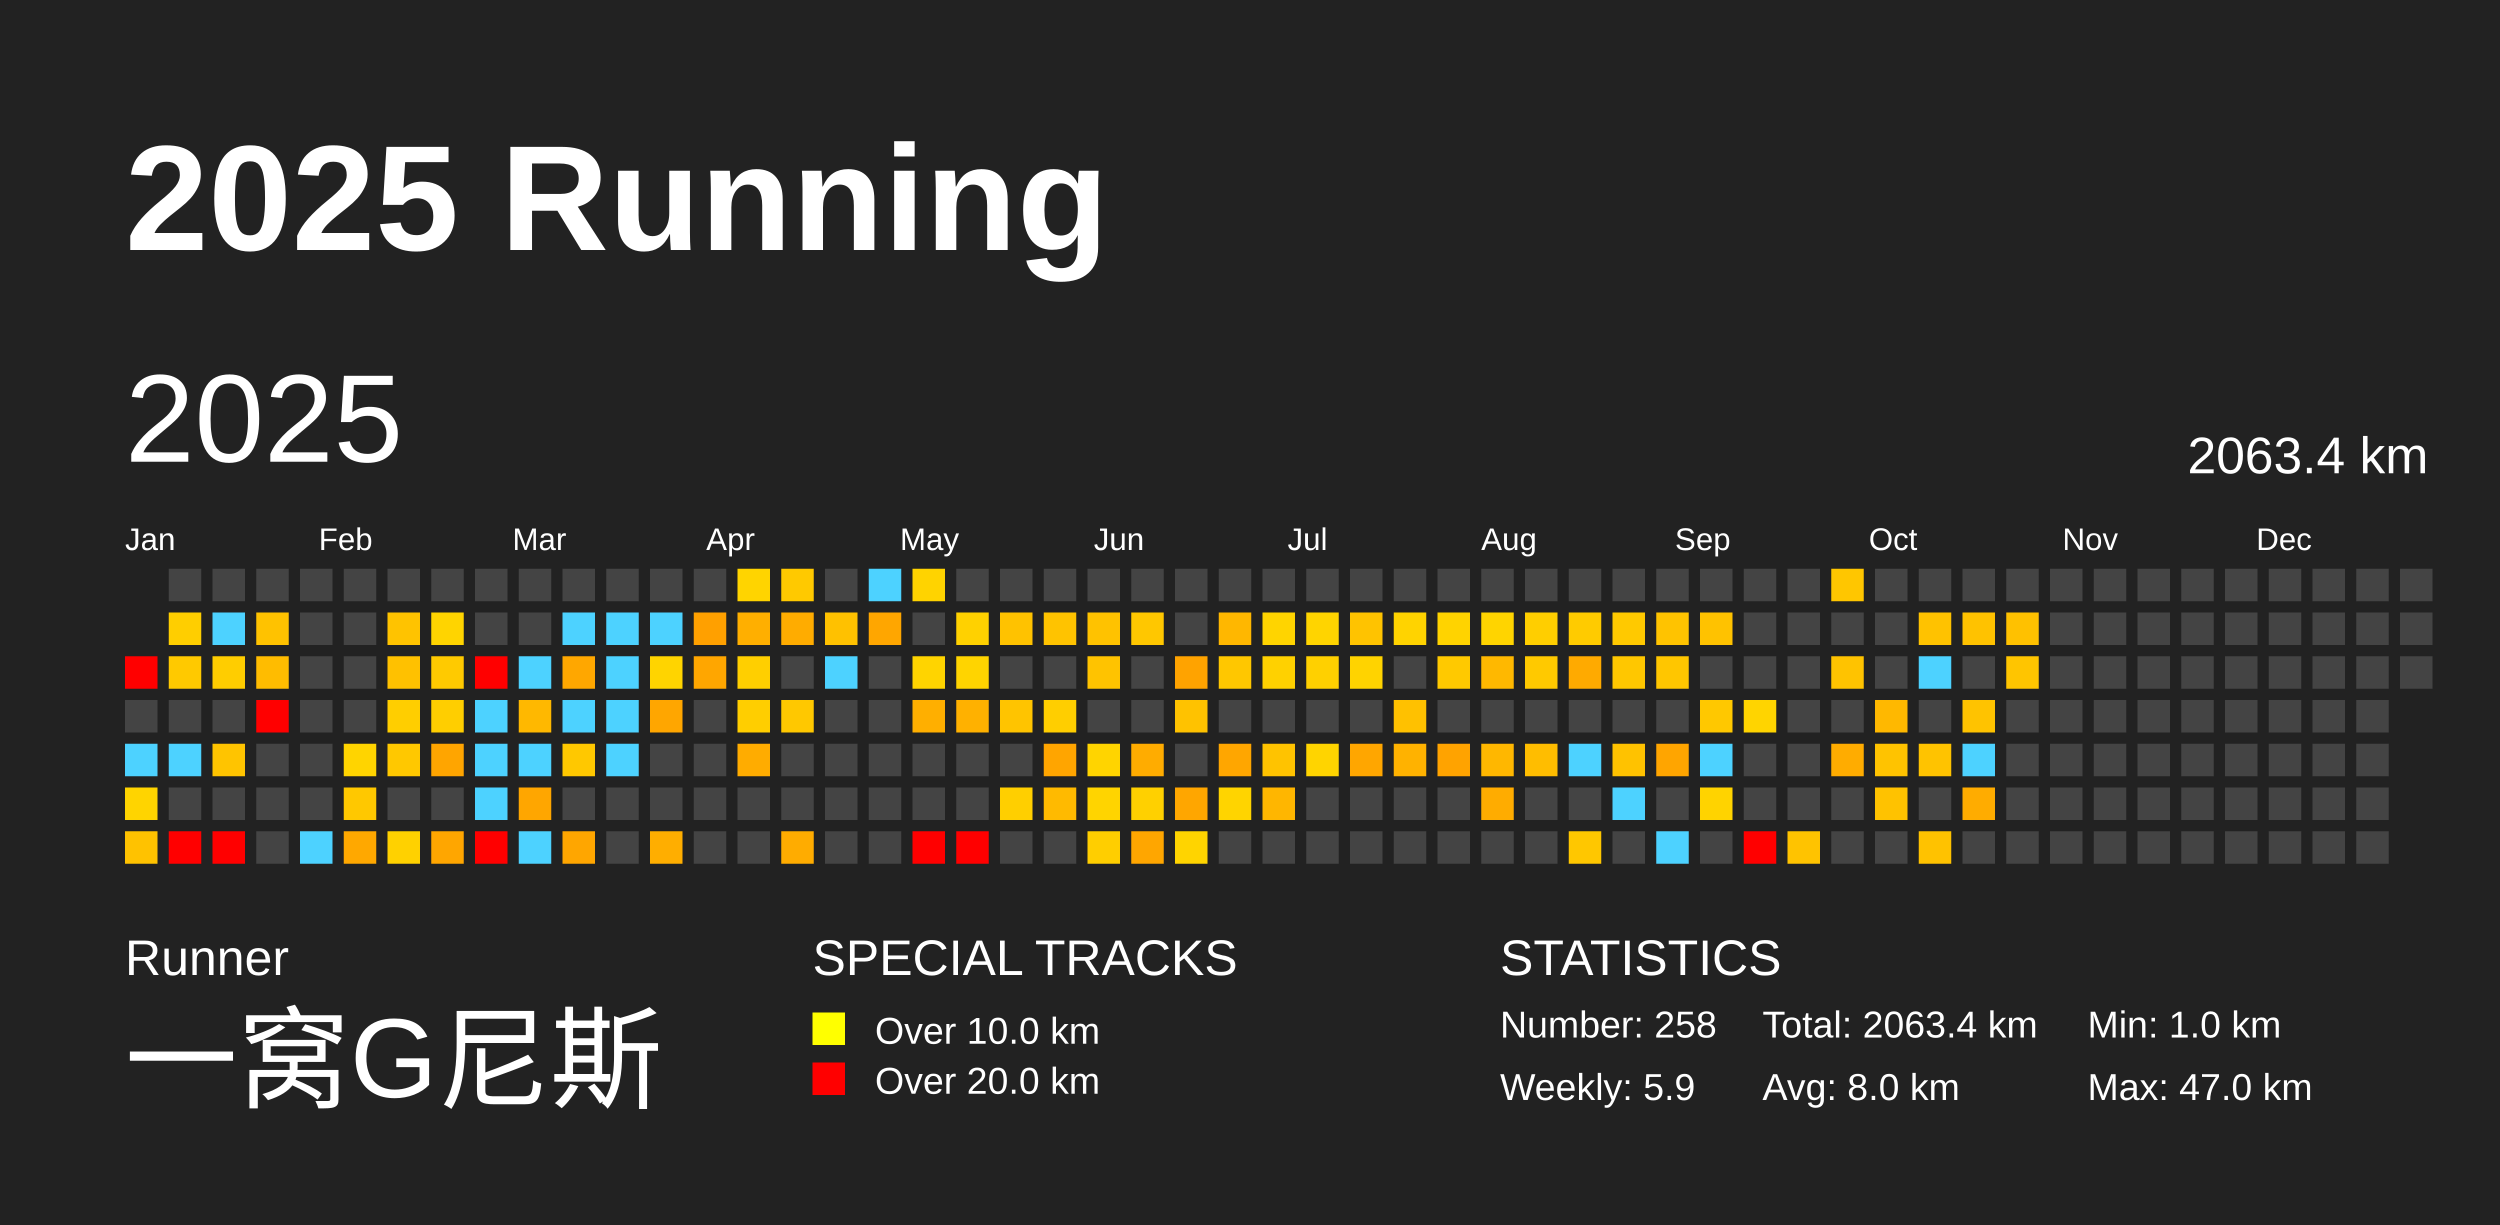
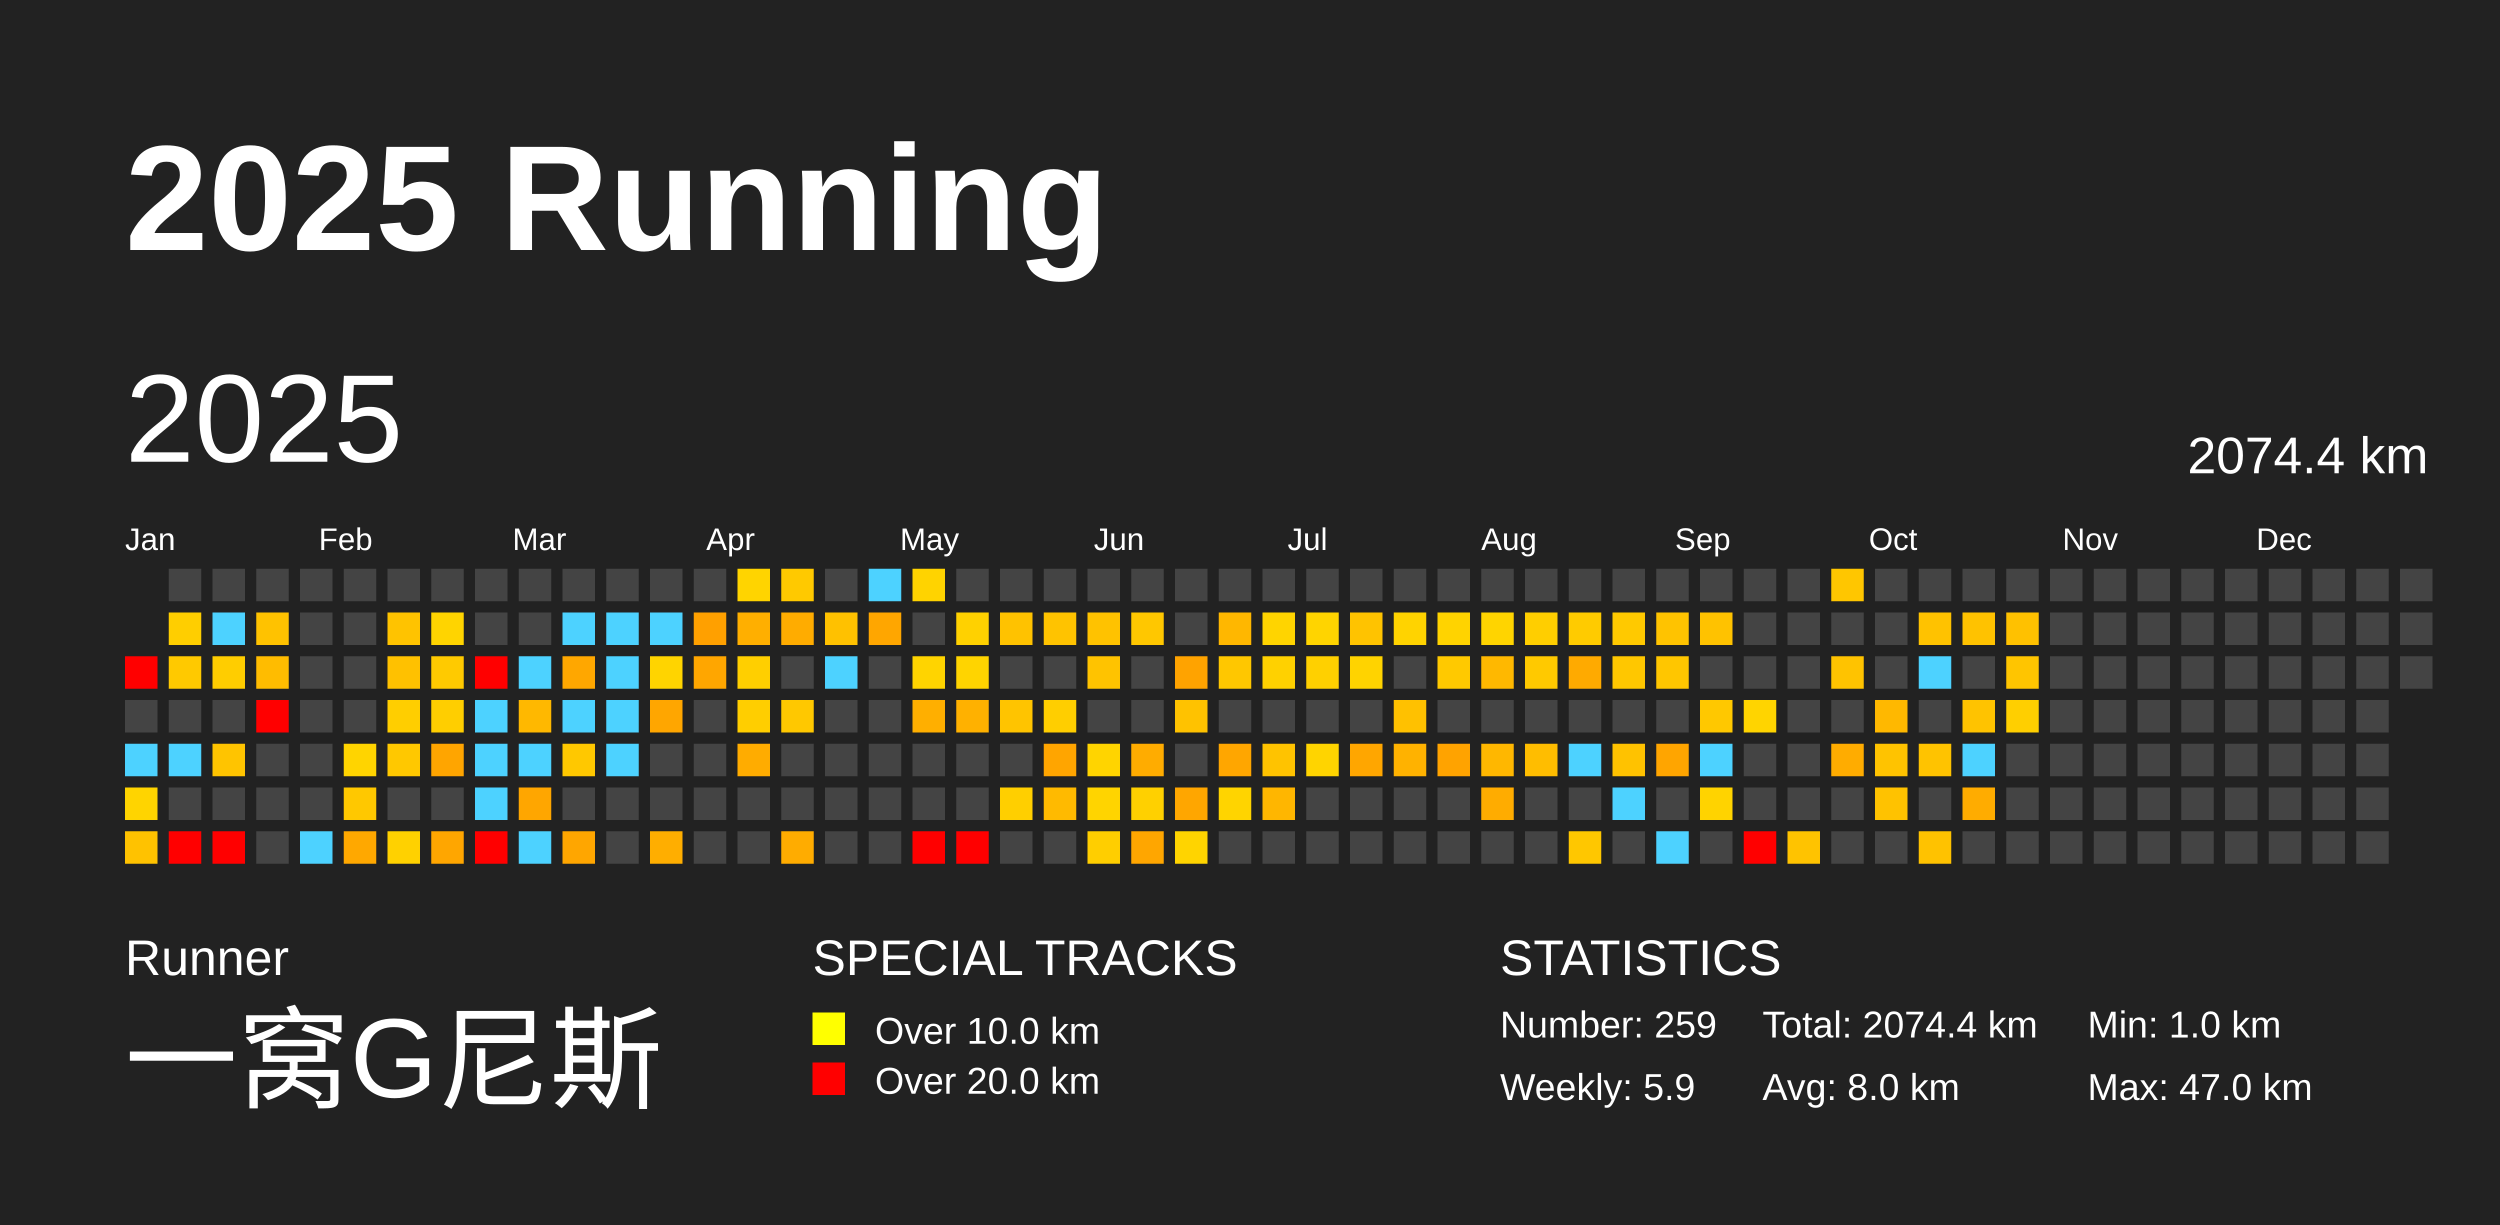
<svg xmlns="http://www.w3.org/2000/svg" baseProfile="full" height="98mm" version="1.1" viewBox="0,0,200,98" width="200mm">
  <defs />
  <rect fill="#222222" height="98" width="200" x="0" y="0" />
  <text fill="#FFFFFF" style="font-size:12px; font-family:Arial; font-weight:bold;" x="10" y="20">2025 Running</text>
  <text fill="#FFFFFF" style="font-size:4px; font-family:Arial" x="10" y="78">Runner</text>
  <text fill="#FFFFFF" style="font-size:9px; font-family:Arial" x="10" y="88">一窝G尼斯</text>
  <text fill="#FFFFFF" style="font-size:4px; font-family:Arial" x="65" y="78">SPECIAL TRACKS</text>
  <rect fill="yellow" height="2.6" width="2.6" x="65" y="81" />
  <text fill="#FFFFFF" style="font-size:3px; font-family:Arial" x="70" y="83.5">Over 10.0 km</text>
  <rect fill="red" height="2.6" width="2.6" x="65" y="85" />
  <text fill="#FFFFFF" style="font-size:3px; font-family:Arial" x="70" y="87.5">Over 20.0 km</text>
  <text fill="#FFFFFF" style="font-size:4px; font-family:Arial" x="120" y="78">STATISTICS</text>
-   <text fill="#FFFFFF" style="font-size:3px; font-family:Arial" x="120" y="83">Number: 258</text>
+   <text fill="#FFFFFF" style="font-size:3px; font-family:Arial" x="120" y="83">Number: 259</text>
  <text fill="#FFFFFF" style="font-size:3px; font-family:Arial" x="120" y="88">Weekly: 5.9</text>
-   <text fill="#FFFFFF" style="font-size:3px; font-family:Arial" x="141" y="83">Total: 2063.4 km</text>
+   <text fill="#FFFFFF" style="font-size:3px; font-family:Arial" x="141" y="83">Total: 2074.4 km</text>
  <text fill="#FFFFFF" style="font-size:3px; font-family:Arial" x="141" y="88">Avg: 8.0 km</text>
  <text fill="#FFFFFF" style="font-size:3px; font-family:Arial" x="167" y="83">Min: 1.0 km</text>
  <text fill="#FFFFFF" style="font-size:3px; font-family:Arial" x="167" y="88">Max: 47.0 km</text>
  <text dominant-baseline="hanging" fill="#FFFFFF" style="font-size:10.0px; font-family:Arial;" x="10" y="30">2025</text>
-   <text dominant-baseline="hanging" fill="#FFFFFF" style="font-size:4.125px; font-family:Arial;" x="175" y="35">2063.4 km</text>
+   <text dominant-baseline="hanging" fill="#FFFFFF" style="font-size:4.125px; font-family:Arial;" x="175" y="35">2074.4 km</text>
  <text fill="#FFFFFF" style="font-size:2.5px; font-family:Arial" x="10.0" y="44">Jan</text>
  <text fill="#FFFFFF" style="font-size:2.5px; font-family:Arial" x="25.5" y="44">Feb</text>
  <text fill="#FFFFFF" style="font-size:2.5px; font-family:Arial" x="41.0" y="44">Mar</text>
  <text fill="#FFFFFF" style="font-size:2.5px; font-family:Arial" x="56.5" y="44">Apr</text>
  <text fill="#FFFFFF" style="font-size:2.5px; font-family:Arial" x="72.0" y="44">May</text>
  <text fill="#FFFFFF" style="font-size:2.5px; font-family:Arial" x="87.5" y="44">Jun</text>
  <text fill="#FFFFFF" style="font-size:2.5px; font-family:Arial" x="103.0" y="44">Jul</text>
  <text fill="#FFFFFF" style="font-size:2.5px; font-family:Arial" x="118.5" y="44">Aug</text>
  <text fill="#FFFFFF" style="font-size:2.5px; font-family:Arial" x="134.0" y="44">Sep</text>
  <text fill="#FFFFFF" style="font-size:2.5px; font-family:Arial" x="149.5" y="44">Oct</text>
  <text fill="#FFFFFF" style="font-size:2.5px; font-family:Arial" x="165.0" y="44">Nov</text>
  <text fill="#FFFFFF" style="font-size:2.5px; font-family:Arial" x="180.5" y="44">Dec</text>
  <rect fill="red" height="2.6" width="2.6" x="10.0" y="52.5" />
  <rect fill="#444444" height="2.6" width="2.6" x="10.0" y="56.0" />
  <rect fill="#4dd2ff" height="2.6" width="2.6" x="10.0" y="59.5" />
  <rect fill="#ffd400" height="2.6" width="2.6" x="10.0" y="63.0" />
  <rect fill="#ffc200" height="2.6" width="2.6" x="10.0" y="66.5" />
  <rect fill="#444444" height="2.6" width="2.6" x="13.5" y="45.5" />
  <rect fill="#ffce00" height="2.6" width="2.6" x="13.5" y="49.0" />
  <rect fill="#ffc900" height="2.6" width="2.6" x="13.5" y="52.5" />
  <rect fill="#444444" height="2.6" width="2.6" x="13.5" y="56.0" />
  <rect fill="#4dd2ff" height="2.6" width="2.6" x="13.5" y="59.5" />
  <rect fill="#444444" height="2.6" width="2.6" x="13.5" y="63.0" />
  <rect fill="red" height="2.6" width="2.6" x="13.5" y="66.5" />
  <rect fill="#444444" height="2.6" width="2.6" x="17.0" y="45.5" />
  <rect fill="#4dd2ff" height="2.6" width="2.6" x="17.0" y="49.0" />
  <rect fill="#ffcd00" height="2.6" width="2.6" x="17.0" y="52.5" />
  <rect fill="#444444" height="2.6" width="2.6" x="17.0" y="56.0" />
  <rect fill="#ffc400" height="2.6" width="2.6" x="17.0" y="59.5" />
  <rect fill="#444444" height="2.6" width="2.6" x="17.0" y="63.0" />
  <rect fill="red" height="2.6" width="2.6" x="17.0" y="66.5" />
  <rect fill="#444444" height="2.6" width="2.6" x="20.5" y="45.5" />
  <rect fill="#ffc200" height="2.6" width="2.6" x="20.5" y="49.0" />
  <rect fill="#ffbc00" height="2.6" width="2.6" x="20.5" y="52.5" />
  <rect fill="red" height="2.6" width="2.6" x="20.5" y="56.0" />
  <rect fill="#444444" height="2.6" width="2.6" x="20.5" y="59.5" />
  <rect fill="#444444" height="2.6" width="2.6" x="20.5" y="63.0" />
  <rect fill="#444444" height="2.6" width="2.6" x="20.5" y="66.5" />
  <rect fill="#444444" height="2.6" width="2.6" x="24.0" y="45.5" />
  <rect fill="#444444" height="2.6" width="2.6" x="24.0" y="49.0" />
  <rect fill="#444444" height="2.6" width="2.6" x="24.0" y="52.5" />
  <rect fill="#444444" height="2.6" width="2.6" x="24.0" y="56.0" />
  <rect fill="#444444" height="2.6" width="2.6" x="24.0" y="59.5" />
  <rect fill="#444444" height="2.6" width="2.6" x="24.0" y="63.0" />
  <rect fill="#4dd2ff" height="2.6" width="2.6" x="24.0" y="66.5" />
  <rect fill="#444444" height="2.6" width="2.6" x="27.5" y="45.5" />
  <rect fill="#444444" height="2.6" width="2.6" x="27.5" y="49.0" />
  <rect fill="#444444" height="2.6" width="2.6" x="27.5" y="52.5" />
  <rect fill="#444444" height="2.6" width="2.6" x="27.5" y="56.0" />
  <rect fill="#ffd400" height="2.6" width="2.6" x="27.5" y="59.5" />
  <rect fill="#ffc800" height="2.6" width="2.6" x="27.5" y="63.0" />
  <rect fill="#ffa800" height="2.6" width="2.6" x="27.5" y="66.5" />
  <rect fill="#444444" height="2.6" width="2.6" x="31.0" y="45.5" />
  <rect fill="#ffc300" height="2.6" width="2.6" x="31.0" y="49.0" />
  <rect fill="#ffc100" height="2.6" width="2.6" x="31.0" y="52.5" />
  <rect fill="#ffce00" height="2.6" width="2.6" x="31.0" y="56.0" />
  <rect fill="#ffc800" height="2.6" width="2.6" x="31.0" y="59.5" />
  <rect fill="#444444" height="2.6" width="2.6" x="31.0" y="63.0" />
  <rect fill="#ffd100" height="2.6" width="2.6" x="31.0" y="66.5" />
  <rect fill="#444444" height="2.6" width="2.6" x="34.5" y="45.5" />
  <rect fill="#ffd400" height="2.6" width="2.6" x="34.5" y="49.0" />
  <rect fill="#ffca00" height="2.6" width="2.6" x="34.5" y="52.5" />
  <rect fill="#ffce00" height="2.6" width="2.6" x="34.5" y="56.0" />
  <rect fill="#ffa500" height="2.6" width="2.6" x="34.5" y="59.5" />
  <rect fill="#444444" height="2.6" width="2.6" x="34.5" y="63.0" />
  <rect fill="#ffa600" height="2.6" width="2.6" x="34.5" y="66.5" />
  <rect fill="#444444" height="2.6" width="2.6" x="38.0" y="45.5" />
  <rect fill="#444444" height="2.6" width="2.6" x="38.0" y="49.0" />
  <rect fill="red" height="2.6" width="2.6" x="38.0" y="52.5" />
  <rect fill="#4dd2ff" height="2.6" width="2.6" x="38.0" y="56.0" />
  <rect fill="#4dd2ff" height="2.6" width="2.6" x="38.0" y="59.5" />
  <rect fill="#4dd2ff" height="2.6" width="2.6" x="38.0" y="63.0" />
  <rect fill="red" height="2.6" width="2.6" x="38.0" y="66.5" />
  <rect fill="#444444" height="2.6" width="2.6" x="41.5" y="45.5" />
  <rect fill="#444444" height="2.6" width="2.6" x="41.5" y="49.0" />
  <rect fill="#4dd2ff" height="2.6" width="2.6" x="41.5" y="52.5" />
  <rect fill="#ffb800" height="2.6" width="2.6" x="41.5" y="56.0" />
  <rect fill="#4dd2ff" height="2.6" width="2.6" x="41.5" y="59.5" />
  <rect fill="#ffa600" height="2.6" width="2.6" x="41.5" y="63.0" />
  <rect fill="#4dd2ff" height="2.6" width="2.6" x="41.5" y="66.5" />
  <rect fill="#444444" height="2.6" width="2.6" x="45.0" y="45.5" />
  <rect fill="#4dd2ff" height="2.6" width="2.6" x="45.0" y="49.0" />
  <rect fill="#ffa700" height="2.6" width="2.6" x="45.0" y="52.5" />
  <rect fill="#4dd2ff" height="2.6" width="2.6" x="45.0" y="56.0" />
  <rect fill="#ffc800" height="2.6" width="2.6" x="45.0" y="59.5" />
  <rect fill="#444444" height="2.6" width="2.6" x="45.0" y="63.0" />
  <rect fill="#ffa600" height="2.6" width="2.6" x="45.0" y="66.5" />
  <rect fill="#444444" height="2.6" width="2.6" x="48.5" y="45.5" />
  <rect fill="#4dd2ff" height="2.6" width="2.6" x="48.5" y="49.0" />
  <rect fill="#4dd2ff" height="2.6" width="2.6" x="48.5" y="52.5" />
  <rect fill="#4dd2ff" height="2.6" width="2.6" x="48.5" y="56.0" />
  <rect fill="#4dd2ff" height="2.6" width="2.6" x="48.5" y="59.5" />
  <rect fill="#444444" height="2.6" width="2.6" x="48.5" y="63.0" />
  <rect fill="#444444" height="2.6" width="2.6" x="48.5" y="66.5" />
  <rect fill="#444444" height="2.6" width="2.6" x="52.0" y="45.5" />
  <rect fill="#4dd2ff" height="2.6" width="2.6" x="52.0" y="49.0" />
  <rect fill="#ffd400" height="2.6" width="2.6" x="52.0" y="52.5" />
  <rect fill="#ffa600" height="2.6" width="2.6" x="52.0" y="56.0" />
  <rect fill="#444444" height="2.6" width="2.6" x="52.0" y="59.5" />
  <rect fill="#444444" height="2.6" width="2.6" x="52.0" y="63.0" />
  <rect fill="#ffae00" height="2.6" width="2.6" x="52.0" y="66.5" />
  <rect fill="#444444" height="2.6" width="2.6" x="55.5" y="45.5" />
  <rect fill="#ffa000" height="2.6" width="2.6" x="55.5" y="49.0" />
  <rect fill="#ffa600" height="2.6" width="2.6" x="55.5" y="52.5" />
  <rect fill="#444444" height="2.6" width="2.6" x="55.5" y="56.0" />
  <rect fill="#444444" height="2.6" width="2.6" x="55.5" y="59.5" />
  <rect fill="#444444" height="2.6" width="2.6" x="55.5" y="63.0" />
  <rect fill="#444444" height="2.6" width="2.6" x="55.5" y="66.5" />
  <rect fill="#ffd400" height="2.6" width="2.6" x="59.0" y="45.5" />
  <rect fill="#ffaf00" height="2.6" width="2.6" x="59.0" y="49.0" />
  <rect fill="#ffcf00" height="2.6" width="2.6" x="59.0" y="52.5" />
  <rect fill="#ffce00" height="2.6" width="2.6" x="59.0" y="56.0" />
  <rect fill="#ffac00" height="2.6" width="2.6" x="59.0" y="59.5" />
  <rect fill="#444444" height="2.6" width="2.6" x="59.0" y="63.0" />
  <rect fill="#444444" height="2.6" width="2.6" x="59.0" y="66.5" />
  <rect fill="#ffc900" height="2.6" width="2.6" x="62.5" y="45.5" />
  <rect fill="#ffac00" height="2.6" width="2.6" x="62.5" y="49.0" />
  <rect fill="#444444" height="2.6" width="2.6" x="62.5" y="52.5" />
  <rect fill="#ffc800" height="2.6" width="2.6" x="62.5" y="56.0" />
  <rect fill="#444444" height="2.6" width="2.6" x="62.5" y="59.5" />
  <rect fill="#444444" height="2.6" width="2.6" x="62.5" y="63.0" />
  <rect fill="#ffac00" height="2.6" width="2.6" x="62.5" y="66.5" />
  <rect fill="#444444" height="2.6" width="2.6" x="66.0" y="45.5" />
  <rect fill="#ffc100" height="2.6" width="2.6" x="66.0" y="49.0" />
  <rect fill="#4dd2ff" height="2.6" width="2.6" x="66.0" y="52.5" />
  <rect fill="#444444" height="2.6" width="2.6" x="66.0" y="56.0" />
  <rect fill="#444444" height="2.6" width="2.6" x="66.0" y="59.5" />
  <rect fill="#444444" height="2.6" width="2.6" x="66.0" y="63.0" />
  <rect fill="#444444" height="2.6" width="2.6" x="66.0" y="66.5" />
  <rect fill="#4dd2ff" height="2.6" width="2.6" x="69.5" y="45.5" />
  <rect fill="#ffa600" height="2.6" width="2.6" x="69.5" y="49.0" />
  <rect fill="#444444" height="2.6" width="2.6" x="69.5" y="52.5" />
  <rect fill="#444444" height="2.6" width="2.6" x="69.5" y="56.0" />
  <rect fill="#444444" height="2.6" width="2.6" x="69.5" y="59.5" />
  <rect fill="#444444" height="2.6" width="2.6" x="69.5" y="63.0" />
  <rect fill="#444444" height="2.6" width="2.6" x="69.5" y="66.5" />
  <rect fill="#ffd300" height="2.6" width="2.6" x="73.0" y="45.5" />
  <rect fill="#444444" height="2.6" width="2.6" x="73.0" y="49.0" />
  <rect fill="#ffd400" height="2.6" width="2.6" x="73.0" y="52.5" />
  <rect fill="#ffaf00" height="2.6" width="2.6" x="73.0" y="56.0" />
  <rect fill="#444444" height="2.6" width="2.6" x="73.0" y="59.5" />
  <rect fill="#444444" height="2.6" width="2.6" x="73.0" y="63.0" />
  <rect fill="red" height="2.6" width="2.6" x="73.0" y="66.5" />
  <rect fill="#444444" height="2.6" width="2.6" x="76.5" y="45.5" />
  <rect fill="#ffd100" height="2.6" width="2.6" x="76.5" y="49.0" />
  <rect fill="#ffd400" height="2.6" width="2.6" x="76.5" y="52.5" />
  <rect fill="#ffb100" height="2.6" width="2.6" x="76.5" y="56.0" />
  <rect fill="#444444" height="2.6" width="2.6" x="76.5" y="59.5" />
  <rect fill="#444444" height="2.6" width="2.6" x="76.5" y="63.0" />
  <rect fill="red" height="2.6" width="2.6" x="76.5" y="66.5" />
  <rect fill="#444444" height="2.6" width="2.6" x="80.0" y="45.5" />
  <rect fill="#ffc200" height="2.6" width="2.6" x="80.0" y="49.0" />
  <rect fill="#444444" height="2.6" width="2.6" x="80.0" y="52.5" />
  <rect fill="#ffc400" height="2.6" width="2.6" x="80.0" y="56.0" />
  <rect fill="#444444" height="2.6" width="2.6" x="80.0" y="59.5" />
  <rect fill="#ffcf00" height="2.6" width="2.6" x="80.0" y="63.0" />
  <rect fill="#444444" height="2.6" width="2.6" x="80.0" y="66.5" />
  <rect fill="#444444" height="2.6" width="2.6" x="83.5" y="45.5" />
  <rect fill="#ffc300" height="2.6" width="2.6" x="83.5" y="49.0" />
  <rect fill="#444444" height="2.6" width="2.6" x="83.5" y="52.5" />
  <rect fill="#ffce00" height="2.6" width="2.6" x="83.5" y="56.0" />
  <rect fill="#ffa500" height="2.6" width="2.6" x="83.5" y="59.5" />
  <rect fill="#ffba00" height="2.6" width="2.6" x="83.5" y="63.0" />
  <rect fill="#444444" height="2.6" width="2.6" x="83.5" y="66.5" />
  <rect fill="#444444" height="2.6" width="2.6" x="87.0" y="45.5" />
  <rect fill="#ffc200" height="2.6" width="2.6" x="87.0" y="49.0" />
  <rect fill="#ffc300" height="2.6" width="2.6" x="87.0" y="52.5" />
  <rect fill="#444444" height="2.6" width="2.6" x="87.0" y="56.0" />
  <rect fill="#ffd400" height="2.6" width="2.6" x="87.0" y="59.5" />
  <rect fill="#ffd400" height="2.6" width="2.6" x="87.0" y="63.0" />
  <rect fill="#ffce00" height="2.6" width="2.6" x="87.0" y="66.5" />
  <rect fill="#444444" height="2.6" width="2.6" x="90.5" y="45.5" />
  <rect fill="#ffc700" height="2.6" width="2.6" x="90.5" y="49.0" />
  <rect fill="#444444" height="2.6" width="2.6" x="90.5" y="52.5" />
  <rect fill="#444444" height="2.6" width="2.6" x="90.5" y="56.0" />
  <rect fill="#ffac00" height="2.6" width="2.6" x="90.5" y="59.5" />
  <rect fill="#ffd000" height="2.6" width="2.6" x="90.5" y="63.0" />
  <rect fill="#ffa600" height="2.6" width="2.6" x="90.5" y="66.5" />
  <rect fill="#444444" height="2.6" width="2.6" x="94.0" y="45.5" />
  <rect fill="#444444" height="2.6" width="2.6" x="94.0" y="49.0" />
  <rect fill="#ffa300" height="2.6" width="2.6" x="94.0" y="52.5" />
  <rect fill="#ffc200" height="2.6" width="2.6" x="94.0" y="56.0" />
  <rect fill="#444444" height="2.6" width="2.6" x="94.0" y="59.5" />
  <rect fill="#ffa600" height="2.6" width="2.6" x="94.0" y="63.0" />
  <rect fill="#ffd400" height="2.6" width="2.6" x="94.0" y="66.5" />
  <rect fill="#444444" height="2.6" width="2.6" x="97.5" y="45.5" />
  <rect fill="#ffb700" height="2.6" width="2.6" x="97.5" y="49.0" />
  <rect fill="#ffc700" height="2.6" width="2.6" x="97.5" y="52.5" />
  <rect fill="#444444" height="2.6" width="2.6" x="97.5" y="56.0" />
  <rect fill="#ffa600" height="2.6" width="2.6" x="97.5" y="59.5" />
  <rect fill="#ffd400" height="2.6" width="2.6" x="97.5" y="63.0" />
  <rect fill="#444444" height="2.6" width="2.6" x="97.5" y="66.5" />
  <rect fill="#444444" height="2.6" width="2.6" x="101.0" y="45.5" />
  <rect fill="#ffd400" height="2.6" width="2.6" x="101.0" y="49.0" />
  <rect fill="#ffd100" height="2.6" width="2.6" x="101.0" y="52.5" />
  <rect fill="#444444" height="2.6" width="2.6" x="101.0" y="56.0" />
  <rect fill="#ffc300" height="2.6" width="2.6" x="101.0" y="59.5" />
  <rect fill="#ffb600" height="2.6" width="2.6" x="101.0" y="63.0" />
  <rect fill="#444444" height="2.6" width="2.6" x="101.0" y="66.5" />
  <rect fill="#444444" height="2.6" width="2.6" x="104.5" y="45.5" />
  <rect fill="#ffd400" height="2.6" width="2.6" x="104.5" y="49.0" />
  <rect fill="#ffd000" height="2.6" width="2.6" x="104.5" y="52.5" />
  <rect fill="#444444" height="2.6" width="2.6" x="104.5" y="56.0" />
  <rect fill="#ffd400" height="2.6" width="2.6" x="104.5" y="59.5" />
  <rect fill="#444444" height="2.6" width="2.6" x="104.5" y="63.0" />
  <rect fill="#444444" height="2.6" width="2.6" x="104.5" y="66.5" />
  <rect fill="#444444" height="2.6" width="2.6" x="108.0" y="45.5" />
  <rect fill="#ffc300" height="2.6" width="2.6" x="108.0" y="49.0" />
  <rect fill="#ffd300" height="2.6" width="2.6" x="108.0" y="52.5" />
  <rect fill="#444444" height="2.6" width="2.6" x="108.0" y="56.0" />
  <rect fill="#ffa600" height="2.6" width="2.6" x="108.0" y="59.5" />
  <rect fill="#444444" height="2.6" width="2.6" x="108.0" y="63.0" />
  <rect fill="#444444" height="2.6" width="2.6" x="108.0" y="66.5" />
  <rect fill="#444444" height="2.6" width="2.6" x="111.5" y="45.5" />
  <rect fill="#ffd300" height="2.6" width="2.6" x="111.5" y="49.0" />
  <rect fill="#444444" height="2.6" width="2.6" x="111.5" y="52.5" />
  <rect fill="#ffc100" height="2.6" width="2.6" x="111.5" y="56.0" />
  <rect fill="#ffb200" height="2.6" width="2.6" x="111.5" y="59.5" />
  <rect fill="#444444" height="2.6" width="2.6" x="111.5" y="63.0" />
  <rect fill="#444444" height="2.6" width="2.6" x="111.5" y="66.5" />
  <rect fill="#444444" height="2.6" width="2.6" x="115.0" y="45.5" />
  <rect fill="#ffd300" height="2.6" width="2.6" x="115.0" y="49.0" />
  <rect fill="#ffc900" height="2.6" width="2.6" x="115.0" y="52.5" />
  <rect fill="#444444" height="2.6" width="2.6" x="115.0" y="56.0" />
  <rect fill="#ffa300" height="2.6" width="2.6" x="115.0" y="59.5" />
  <rect fill="#444444" height="2.6" width="2.6" x="115.0" y="63.0" />
  <rect fill="#444444" height="2.6" width="2.6" x="115.0" y="66.5" />
  <rect fill="#444444" height="2.6" width="2.6" x="118.5" y="45.5" />
  <rect fill="#ffd400" height="2.6" width="2.6" x="118.5" y="49.0" />
  <rect fill="#ffb800" height="2.6" width="2.6" x="118.5" y="52.5" />
  <rect fill="#444444" height="2.6" width="2.6" x="118.5" y="56.0" />
  <rect fill="#ffb700" height="2.6" width="2.6" x="118.5" y="59.5" />
  <rect fill="#ffac00" height="2.6" width="2.6" x="118.5" y="63.0" />
  <rect fill="#444444" height="2.6" width="2.6" x="118.5" y="66.5" />
  <rect fill="#444444" height="2.6" width="2.6" x="122.0" y="45.5" />
  <rect fill="#ffce00" height="2.6" width="2.6" x="122.0" y="49.0" />
  <rect fill="#ffc900" height="2.6" width="2.6" x="122.0" y="52.5" />
  <rect fill="#444444" height="2.6" width="2.6" x="122.0" y="56.0" />
  <rect fill="#ffbd00" height="2.6" width="2.6" x="122.0" y="59.5" />
  <rect fill="#444444" height="2.6" width="2.6" x="122.0" y="63.0" />
  <rect fill="#444444" height="2.6" width="2.6" x="122.0" y="66.5" />
  <rect fill="#444444" height="2.6" width="2.6" x="125.5" y="45.5" />
  <rect fill="#ffcb00" height="2.6" width="2.6" x="125.5" y="49.0" />
  <rect fill="#ffaa00" height="2.6" width="2.6" x="125.5" y="52.5" />
  <rect fill="#444444" height="2.6" width="2.6" x="125.5" y="56.0" />
  <rect fill="#4dd2ff" height="2.6" width="2.6" x="125.5" y="59.5" />
  <rect fill="#444444" height="2.6" width="2.6" x="125.5" y="63.0" />
  <rect fill="#ffc700" height="2.6" width="2.6" x="125.5" y="66.5" />
  <rect fill="#444444" height="2.6" width="2.6" x="129.0" y="45.5" />
  <rect fill="#ffc900" height="2.6" width="2.6" x="129.0" y="49.0" />
  <rect fill="#ffc700" height="2.6" width="2.6" x="129.0" y="52.5" />
  <rect fill="#444444" height="2.6" width="2.6" x="129.0" y="56.0" />
  <rect fill="#ffc200" height="2.6" width="2.6" x="129.0" y="59.5" />
  <rect fill="#4dd2ff" height="2.6" width="2.6" x="129.0" y="63.0" />
  <rect fill="#444444" height="2.6" width="2.6" x="129.0" y="66.5" />
  <rect fill="#444444" height="2.6" width="2.6" x="132.5" y="45.5" />
  <rect fill="#ffc300" height="2.6" width="2.6" x="132.5" y="49.0" />
  <rect fill="#ffc600" height="2.6" width="2.6" x="132.5" y="52.5" />
  <rect fill="#444444" height="2.6" width="2.6" x="132.5" y="56.0" />
  <rect fill="#ffa500" height="2.6" width="2.6" x="132.5" y="59.5" />
  <rect fill="#444444" height="2.6" width="2.6" x="132.5" y="63.0" />
  <rect fill="#4dd2ff" height="2.6" width="2.6" x="132.5" y="66.5" />
  <rect fill="#444444" height="2.6" width="2.6" x="136.0" y="45.5" />
  <rect fill="#ffc200" height="2.6" width="2.6" x="136.0" y="49.0" />
  <rect fill="#444444" height="2.6" width="2.6" x="136.0" y="52.5" />
  <rect fill="#ffc800" height="2.6" width="2.6" x="136.0" y="56.0" />
  <rect fill="#4dd2ff" height="2.6" width="2.6" x="136.0" y="59.5" />
  <rect fill="#ffd300" height="2.6" width="2.6" x="136.0" y="63.0" />
  <rect fill="#444444" height="2.6" width="2.6" x="136.0" y="66.5" />
  <rect fill="#444444" height="2.6" width="2.6" x="139.5" y="45.5" />
  <rect fill="#444444" height="2.6" width="2.6" x="139.5" y="49.0" />
  <rect fill="#444444" height="2.6" width="2.6" x="139.5" y="52.5" />
  <rect fill="#ffd400" height="2.6" width="2.6" x="139.5" y="56.0" />
  <rect fill="#444444" height="2.6" width="2.6" x="139.5" y="59.5" />
  <rect fill="#444444" height="2.6" width="2.6" x="139.5" y="63.0" />
  <rect fill="red" height="2.6" width="2.6" x="139.5" y="66.5" />
  <rect fill="#444444" height="2.6" width="2.6" x="143.0" y="45.5" />
  <rect fill="#444444" height="2.6" width="2.6" x="143.0" y="49.0" />
  <rect fill="#444444" height="2.6" width="2.6" x="143.0" y="52.5" />
  <rect fill="#444444" height="2.6" width="2.6" x="143.0" y="56.0" />
  <rect fill="#444444" height="2.6" width="2.6" x="143.0" y="59.5" />
  <rect fill="#444444" height="2.6" width="2.6" x="143.0" y="63.0" />
  <rect fill="#ffc300" height="2.6" width="2.6" x="143.0" y="66.5" />
  <rect fill="#ffc600" height="2.6" width="2.6" x="146.5" y="45.5" />
  <rect fill="#444444" height="2.6" width="2.6" x="146.5" y="49.0" />
  <rect fill="#ffc300" height="2.6" width="2.6" x="146.5" y="52.5" />
  <rect fill="#444444" height="2.6" width="2.6" x="146.5" y="56.0" />
  <rect fill="#ffac00" height="2.6" width="2.6" x="146.5" y="59.5" />
  <rect fill="#444444" height="2.6" width="2.6" x="146.5" y="63.0" />
  <rect fill="#444444" height="2.6" width="2.6" x="146.5" y="66.5" />
  <rect fill="#444444" height="2.6" width="2.6" x="150.0" y="45.5" />
  <rect fill="#444444" height="2.6" width="2.6" x="150.0" y="49.0" />
  <rect fill="#444444" height="2.6" width="2.6" x="150.0" y="52.5" />
  <rect fill="#ffb800" height="2.6" width="2.6" x="150.0" y="56.0" />
  <rect fill="#ffc300" height="2.6" width="2.6" x="150.0" y="59.5" />
  <rect fill="#ffc200" height="2.6" width="2.6" x="150.0" y="63.0" />
  <rect fill="#444444" height="2.6" width="2.6" x="150.0" y="66.5" />
  <rect fill="#444444" height="2.6" width="2.6" x="153.5" y="45.5" />
  <rect fill="#ffc200" height="2.6" width="2.6" x="153.5" y="49.0" />
  <rect fill="#4dd2ff" height="2.6" width="2.6" x="153.5" y="52.5" />
  <rect fill="#444444" height="2.6" width="2.6" x="153.5" y="56.0" />
  <rect fill="#ffc300" height="2.6" width="2.6" x="153.5" y="59.5" />
  <rect fill="#444444" height="2.6" width="2.6" x="153.5" y="63.0" />
  <rect fill="#ffc200" height="2.6" width="2.6" x="153.5" y="66.5" />
  <rect fill="#444444" height="2.6" width="2.6" x="157.0" y="45.5" />
  <rect fill="#ffc200" height="2.6" width="2.6" x="157.0" y="49.0" />
  <rect fill="#444444" height="2.6" width="2.6" x="157.0" y="52.5" />
  <rect fill="#ffc300" height="2.6" width="2.6" x="157.0" y="56.0" />
  <rect fill="#4dd2ff" height="2.6" width="2.6" x="157.0" y="59.5" />
  <rect fill="#ffac00" height="2.6" width="2.6" x="157.0" y="63.0" />
  <rect fill="#444444" height="2.6" width="2.6" x="157.0" y="66.5" />
  <rect fill="#444444" height="2.6" width="2.6" x="160.5" y="45.5" />
  <rect fill="#ffc100" height="2.6" width="2.6" x="160.5" y="49.0" />
  <rect fill="#ffc500" height="2.6" width="2.6" x="160.5" y="52.5" />
-   <rect fill="#444444" height="2.6" width="2.6" x="160.5" y="56.0" />
+   <rect fill="#ffcf00" height="2.6" width="2.6" x="160.5" y="56.0" />
  <rect fill="#444444" height="2.6" width="2.6" x="160.5" y="59.5" />
  <rect fill="#444444" height="2.6" width="2.6" x="160.5" y="63.0" />
  <rect fill="#444444" height="2.6" width="2.6" x="160.5" y="66.5" />
  <rect fill="#444444" height="2.6" width="2.6" x="164.0" y="45.5" />
  <rect fill="#444444" height="2.6" width="2.6" x="164.0" y="49.0" />
  <rect fill="#444444" height="2.6" width="2.6" x="164.0" y="52.5" />
  <rect fill="#444444" height="2.6" width="2.6" x="164.0" y="56.0" />
  <rect fill="#444444" height="2.6" width="2.6" x="164.0" y="59.5" />
  <rect fill="#444444" height="2.6" width="2.6" x="164.0" y="63.0" />
  <rect fill="#444444" height="2.6" width="2.6" x="164.0" y="66.5" />
  <rect fill="#444444" height="2.6" width="2.6" x="167.5" y="45.5" />
  <rect fill="#444444" height="2.6" width="2.6" x="167.5" y="49.0" />
  <rect fill="#444444" height="2.6" width="2.6" x="167.5" y="52.5" />
  <rect fill="#444444" height="2.6" width="2.6" x="167.5" y="56.0" />
  <rect fill="#444444" height="2.6" width="2.6" x="167.5" y="59.5" />
  <rect fill="#444444" height="2.6" width="2.6" x="167.5" y="63.0" />
  <rect fill="#444444" height="2.6" width="2.6" x="167.5" y="66.5" />
  <rect fill="#444444" height="2.6" width="2.6" x="171.0" y="45.5" />
  <rect fill="#444444" height="2.6" width="2.6" x="171.0" y="49.0" />
  <rect fill="#444444" height="2.6" width="2.6" x="171.0" y="52.5" />
  <rect fill="#444444" height="2.6" width="2.6" x="171.0" y="56.0" />
  <rect fill="#444444" height="2.6" width="2.6" x="171.0" y="59.5" />
  <rect fill="#444444" height="2.6" width="2.6" x="171.0" y="63.0" />
  <rect fill="#444444" height="2.6" width="2.6" x="171.0" y="66.5" />
  <rect fill="#444444" height="2.6" width="2.6" x="174.5" y="45.5" />
  <rect fill="#444444" height="2.6" width="2.6" x="174.5" y="49.0" />
  <rect fill="#444444" height="2.6" width="2.6" x="174.5" y="52.5" />
  <rect fill="#444444" height="2.6" width="2.6" x="174.5" y="56.0" />
  <rect fill="#444444" height="2.6" width="2.6" x="174.5" y="59.5" />
  <rect fill="#444444" height="2.6" width="2.6" x="174.5" y="63.0" />
  <rect fill="#444444" height="2.6" width="2.6" x="174.5" y="66.5" />
  <rect fill="#444444" height="2.6" width="2.6" x="178.0" y="45.5" />
  <rect fill="#444444" height="2.6" width="2.6" x="178.0" y="49.0" />
  <rect fill="#444444" height="2.6" width="2.6" x="178.0" y="52.5" />
  <rect fill="#444444" height="2.6" width="2.6" x="178.0" y="56.0" />
  <rect fill="#444444" height="2.6" width="2.6" x="178.0" y="59.5" />
  <rect fill="#444444" height="2.6" width="2.6" x="178.0" y="63.0" />
  <rect fill="#444444" height="2.6" width="2.6" x="178.0" y="66.5" />
  <rect fill="#444444" height="2.6" width="2.6" x="181.5" y="45.5" />
  <rect fill="#444444" height="2.6" width="2.6" x="181.5" y="49.0" />
  <rect fill="#444444" height="2.6" width="2.6" x="181.5" y="52.5" />
  <rect fill="#444444" height="2.6" width="2.6" x="181.5" y="56.0" />
  <rect fill="#444444" height="2.6" width="2.6" x="181.5" y="59.5" />
  <rect fill="#444444" height="2.6" width="2.6" x="181.5" y="63.0" />
  <rect fill="#444444" height="2.6" width="2.6" x="181.5" y="66.5" />
  <rect fill="#444444" height="2.6" width="2.6" x="185.0" y="45.5" />
  <rect fill="#444444" height="2.6" width="2.6" x="185.0" y="49.0" />
  <rect fill="#444444" height="2.6" width="2.6" x="185.0" y="52.5" />
  <rect fill="#444444" height="2.6" width="2.6" x="185.0" y="56.0" />
  <rect fill="#444444" height="2.6" width="2.6" x="185.0" y="59.5" />
  <rect fill="#444444" height="2.6" width="2.6" x="185.0" y="63.0" />
  <rect fill="#444444" height="2.6" width="2.6" x="185.0" y="66.5" />
  <rect fill="#444444" height="2.6" width="2.6" x="188.5" y="45.5" />
  <rect fill="#444444" height="2.6" width="2.6" x="188.5" y="49.0" />
  <rect fill="#444444" height="2.6" width="2.6" x="188.5" y="52.5" />
  <rect fill="#444444" height="2.6" width="2.6" x="188.5" y="56.0" />
  <rect fill="#444444" height="2.6" width="2.6" x="188.5" y="59.5" />
  <rect fill="#444444" height="2.6" width="2.6" x="188.5" y="63.0" />
  <rect fill="#444444" height="2.6" width="2.6" x="188.5" y="66.5" />
  <rect fill="#444444" height="2.6" width="2.6" x="192.0" y="45.5" />
  <rect fill="#444444" height="2.6" width="2.6" x="192.0" y="49.0" />
  <rect fill="#444444" height="2.6" width="2.6" x="192.0" y="52.5" />
</svg>
